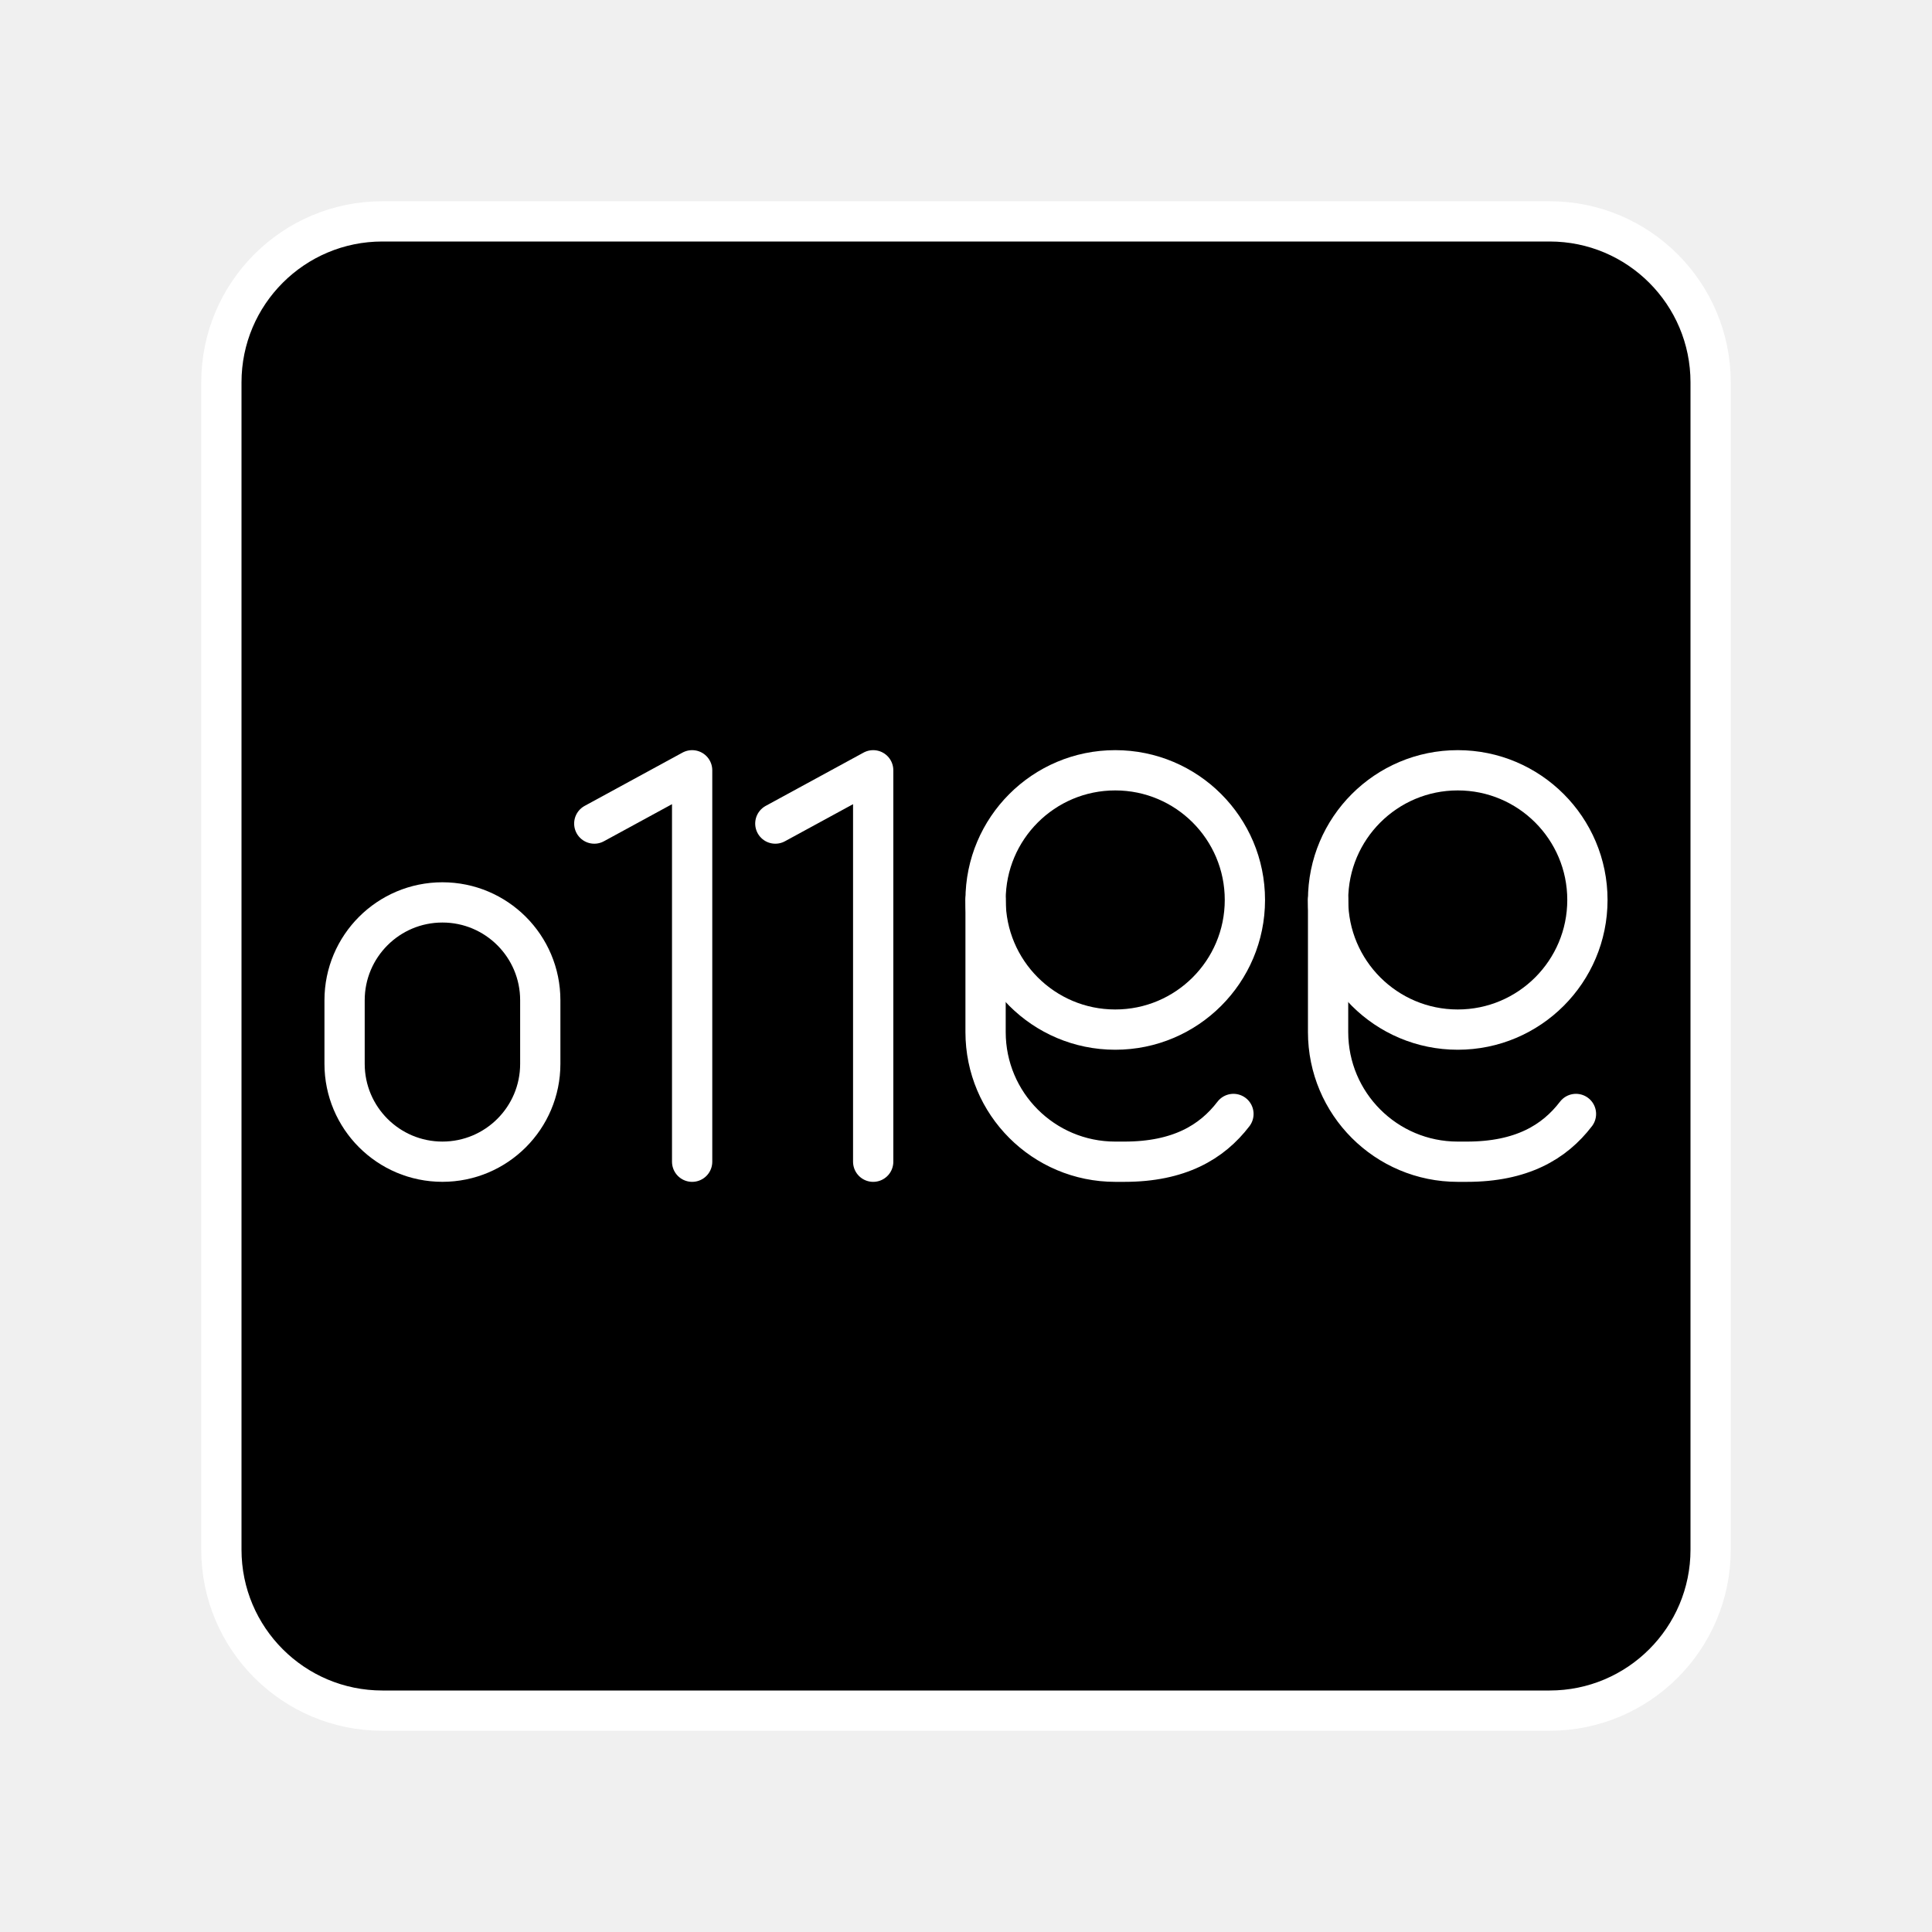
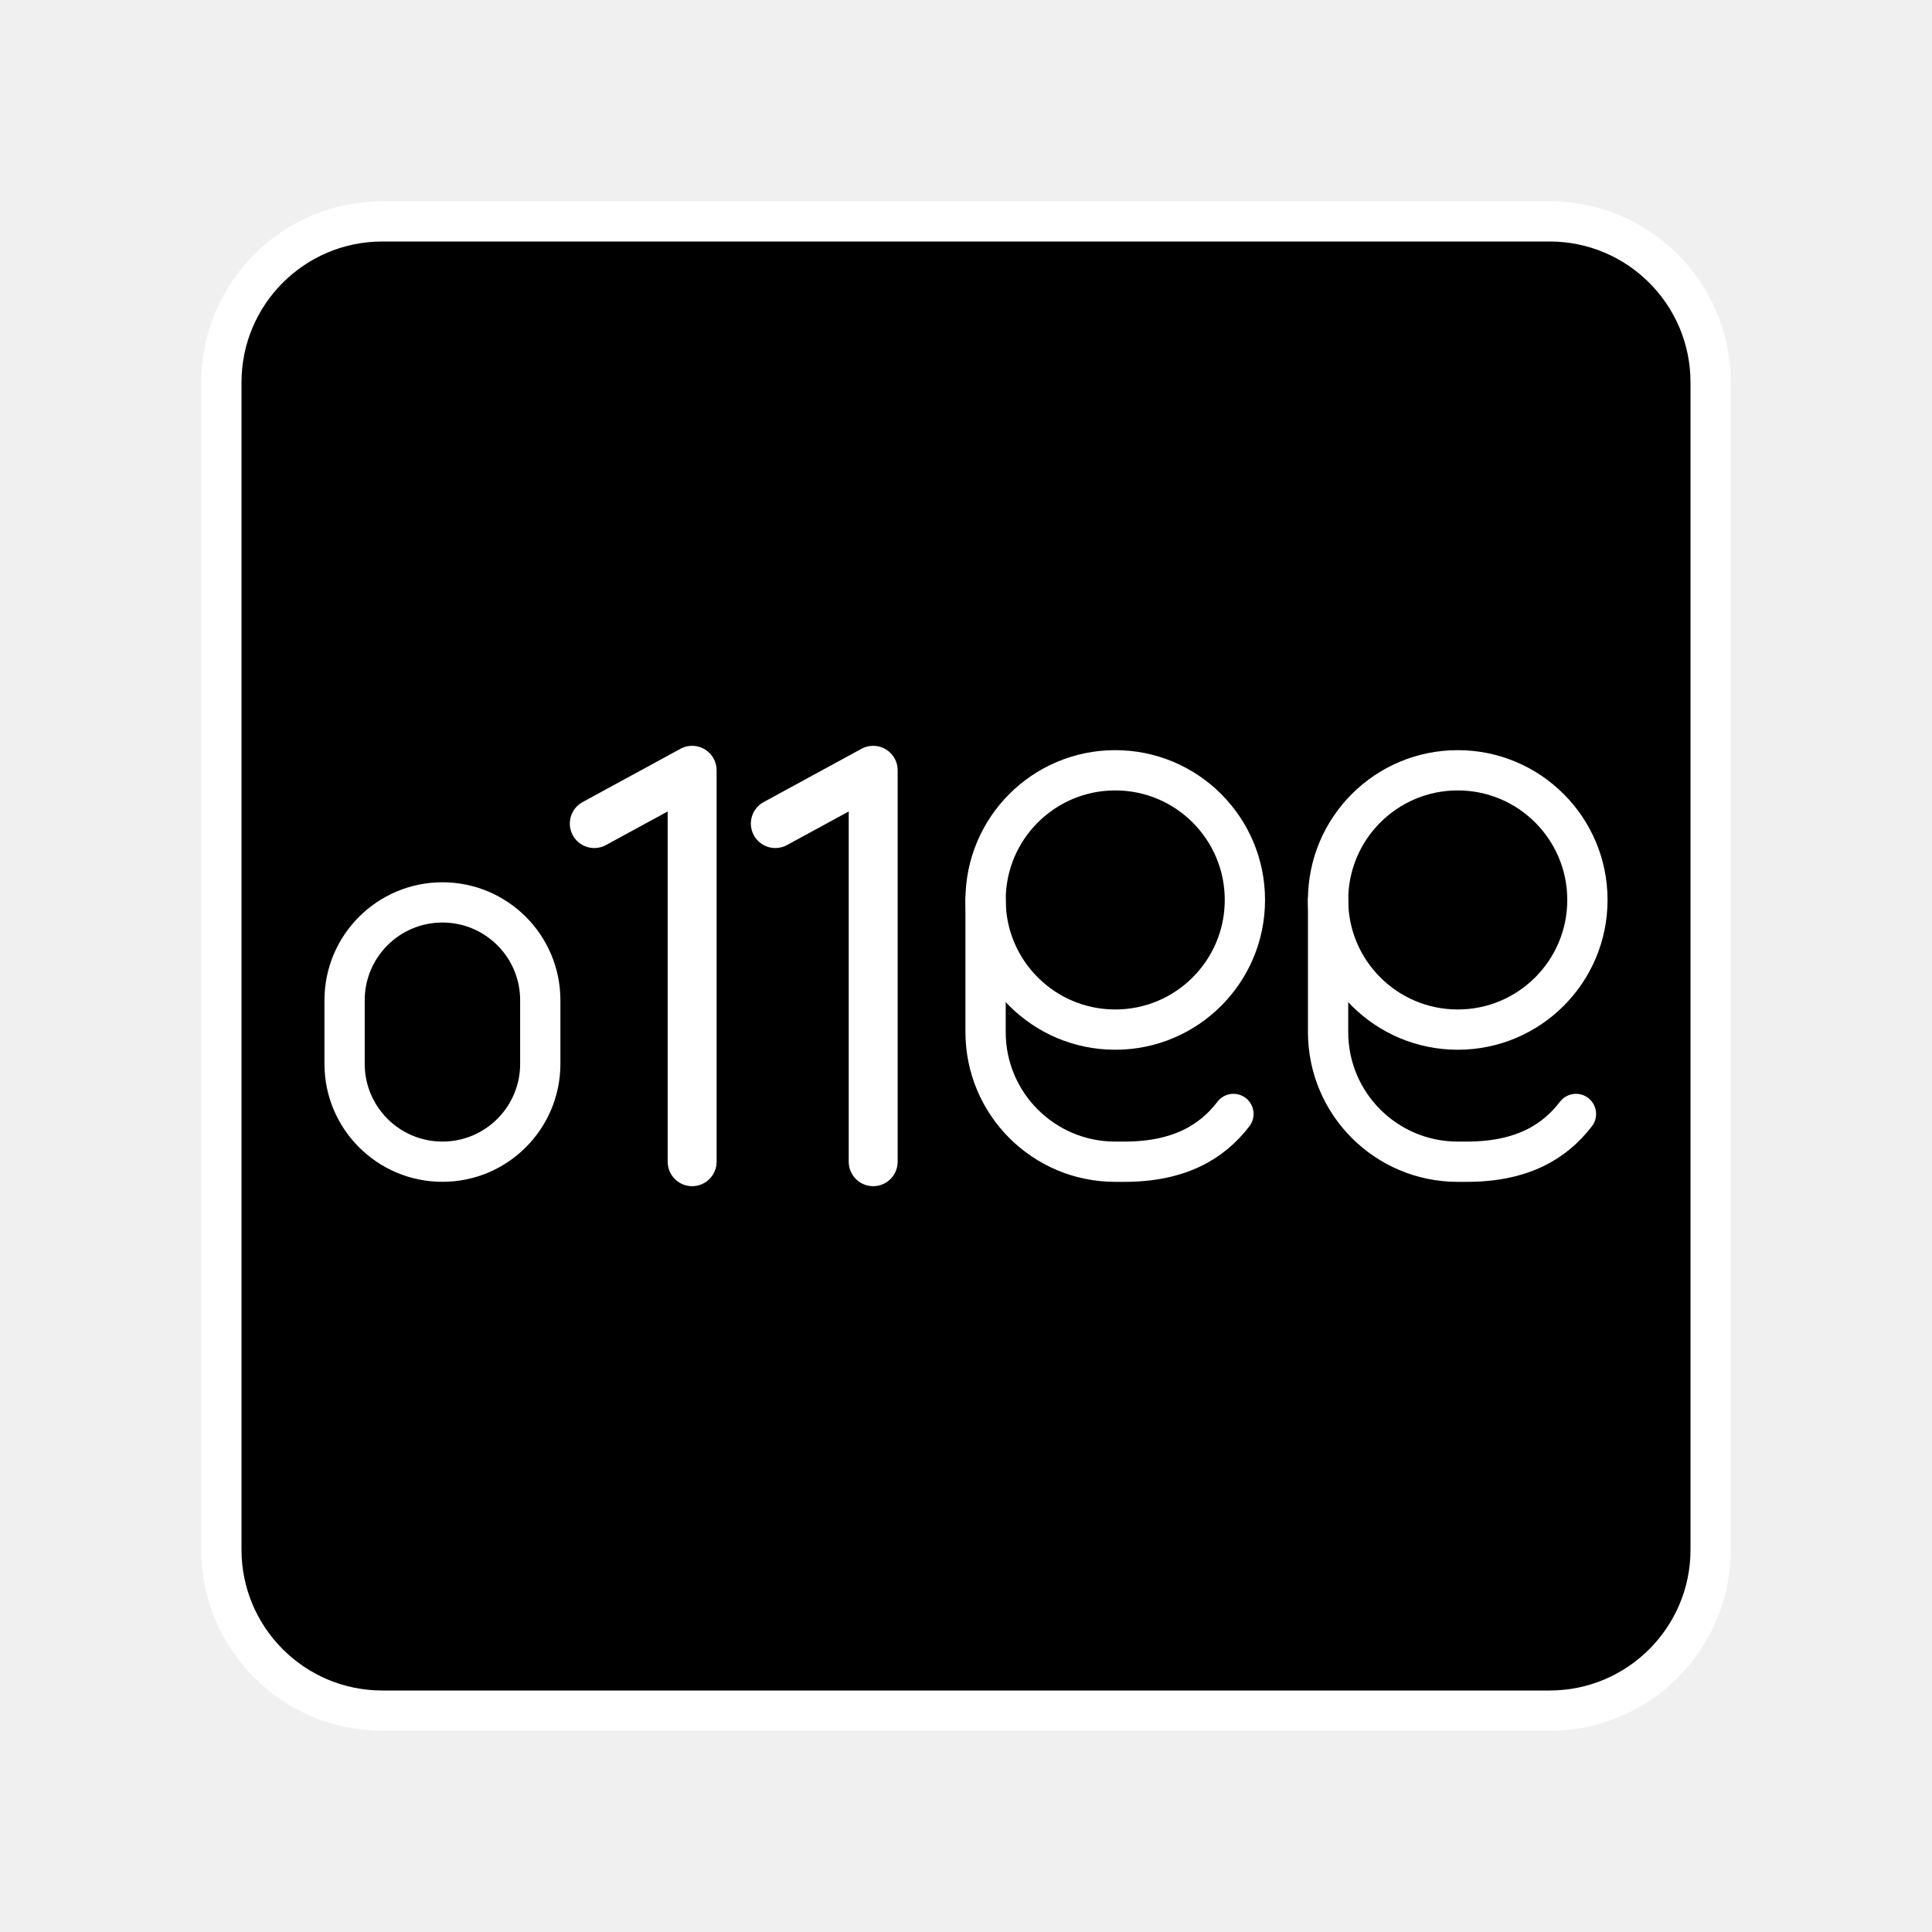
<svg xmlns="http://www.w3.org/2000/svg" id="b" viewBox="0 0 48 48" version="1.1" xml:space="preserve">
  <defs id="defs1">
    <style id="style1" />
  </defs>
  <rect class="c" x="5.5" y="5.5" width="37" height="37" rx="4" ry="4" id="rect2" style="stroke:#ffffff" />
  <path class="r" d="m 8.561,24.851 c 0,-1.343 1.089,-2.431 2.431,-2.431 1.343,0 2.431,1.089 2.431,2.431 v 1.58 c 0,1.343 -1.089,2.431 -2.431,2.431 -1.343,0 -2.431,-1.089 -2.431,-2.431 z" id="path345" style="fill:none;stroke:#ffffff;stroke-width:1;stroke-linecap:round;stroke-linejoin:round;stroke-dasharray:none" />
-   <polyline class="r" points="97.834 25.739 99.834 24.65 99.834 32.65" id="polyline345" transform="matrix(1.215629,0,0,1.215629,-99.66698,-10.82776)" style="fill:none;stroke:#ffffff;stroke-width:0.823;stroke-linecap:round;stroke-linejoin:round;stroke-dasharray:none" />
-   <polyline class="r" points="97.834 25.739 99.834 24.65 99.834 32.65" id="polyline346" transform="matrix(1.215629,0,0,1.215629,-104.1651,-10.82776)" style="fill:none;stroke:#ffffff;stroke-width:0.823;stroke-linecap:round;stroke-linejoin:round;stroke-dasharray:none" />
+   <polyline class="r" points="97.834 25.739 99.834 24.65 99.834 32.65" id="polyline345" transform="matrix(1.215629,0,0,1.215629,-99.66698,-10.82776)" style="fill:none;stroke:#ffffff;stroke-width:1;stroke-linecap:round;stroke-linejoin:round;stroke-dasharray:none" />
+   <polyline class="r" points="97.834 25.739 99.834 24.65 99.834 32.65" id="polyline346" transform="matrix(1.215629,0,0,1.215629,-104.1651,-10.82776)" style="fill:none;stroke:#ffffff;stroke-width:1;stroke-linecap:round;stroke-linejoin:round;stroke-dasharray:none" />
  <g id="g347" transform="matrix(-1.215629,0,0,1.215629,254.8288,-10.82776)" style="stroke:#ffffff;stroke-width:0.823;stroke-dasharray:none;stroke-linejoin:round;stroke-linecap:round">
    <circle class="r" cx="179.834" cy="27.3" r="2.65" id="circle346" style="fill:none;stroke:#ffffff;stroke-width:0.823;stroke-linecap:round;stroke-linejoin:round;stroke-dasharray:none" />
    <path class="r" d="m 177.418,31.674 c 0.442,0.578 1.114,0.976 2.23,0.976 h 0.186 c 1.464,0 2.65,-1.186 2.65,-2.65 v -2.7" id="path346" style="fill:none;stroke:#ffffff;stroke-width:0.823;stroke-linecap:round;stroke-linejoin:round;stroke-dasharray:none" />
  </g>
  <g id="g348" transform="matrix(-1.215629,0,0,1.215629,246.3191,-10.82776)" style="stroke:#ffffff;stroke-width:0.823;stroke-dasharray:none;stroke-linejoin:round;stroke-linecap:round">
    <circle class="r" cx="179.834" cy="27.3" r="2.65" id="circle347" style="fill:none;stroke:#ffffff;stroke-width:0.823;stroke-linecap:round;stroke-linejoin:round;stroke-dasharray:none" />
    <path class="r" d="m 177.418,31.674 c 0.442,0.578 1.114,0.976 2.23,0.976 h 0.186 c 1.464,0 2.65,-1.186 2.65,-2.65 v -2.7" id="path347" style="fill:none;stroke:#ffffff;stroke-width:0.823;stroke-linecap:round;stroke-linejoin:round;stroke-dasharray:none" />
  </g>
</svg>
